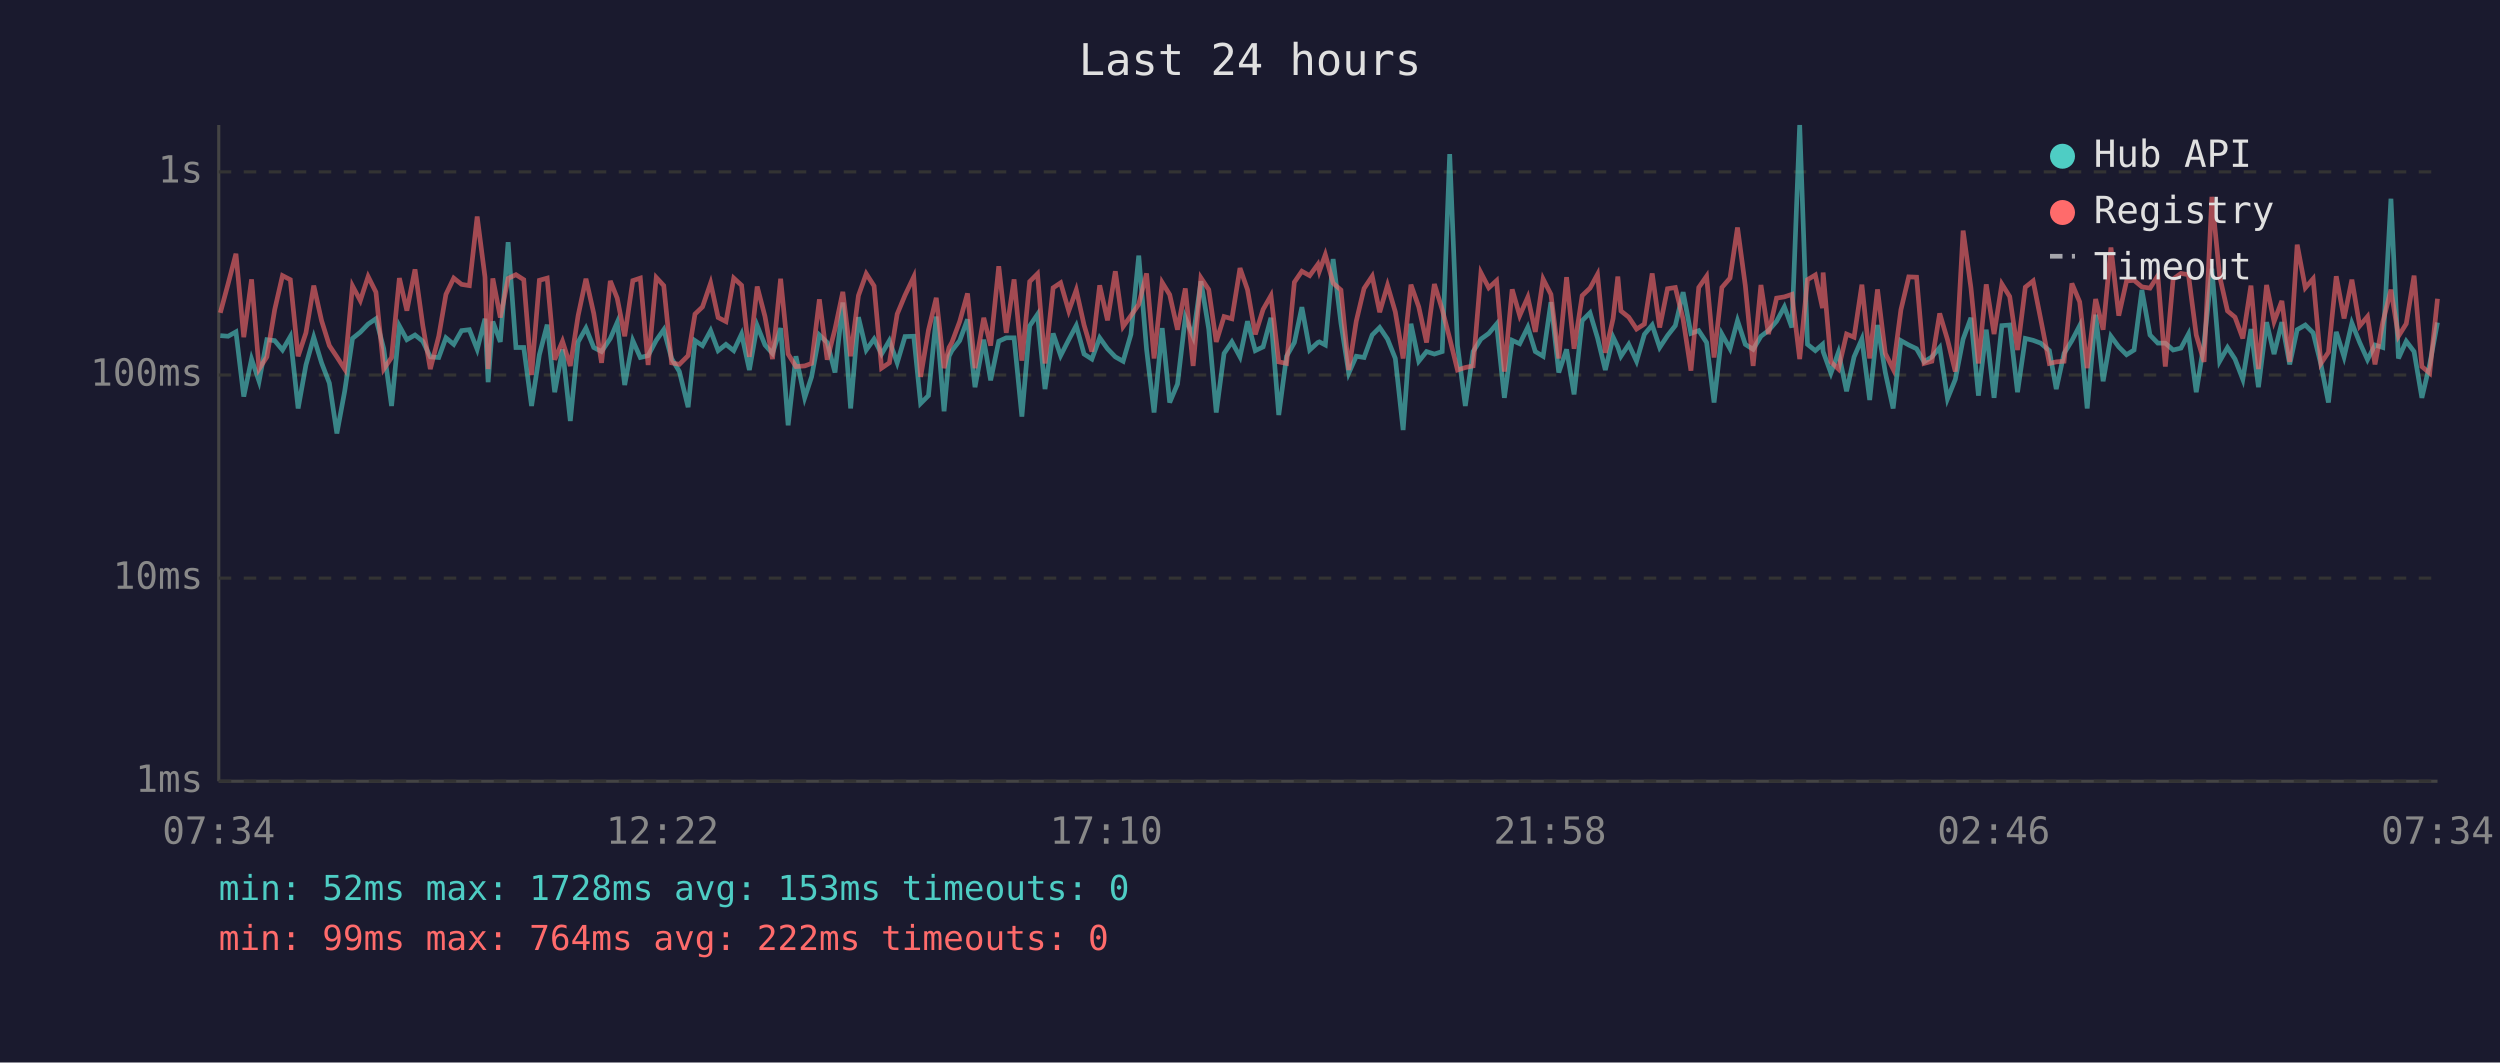
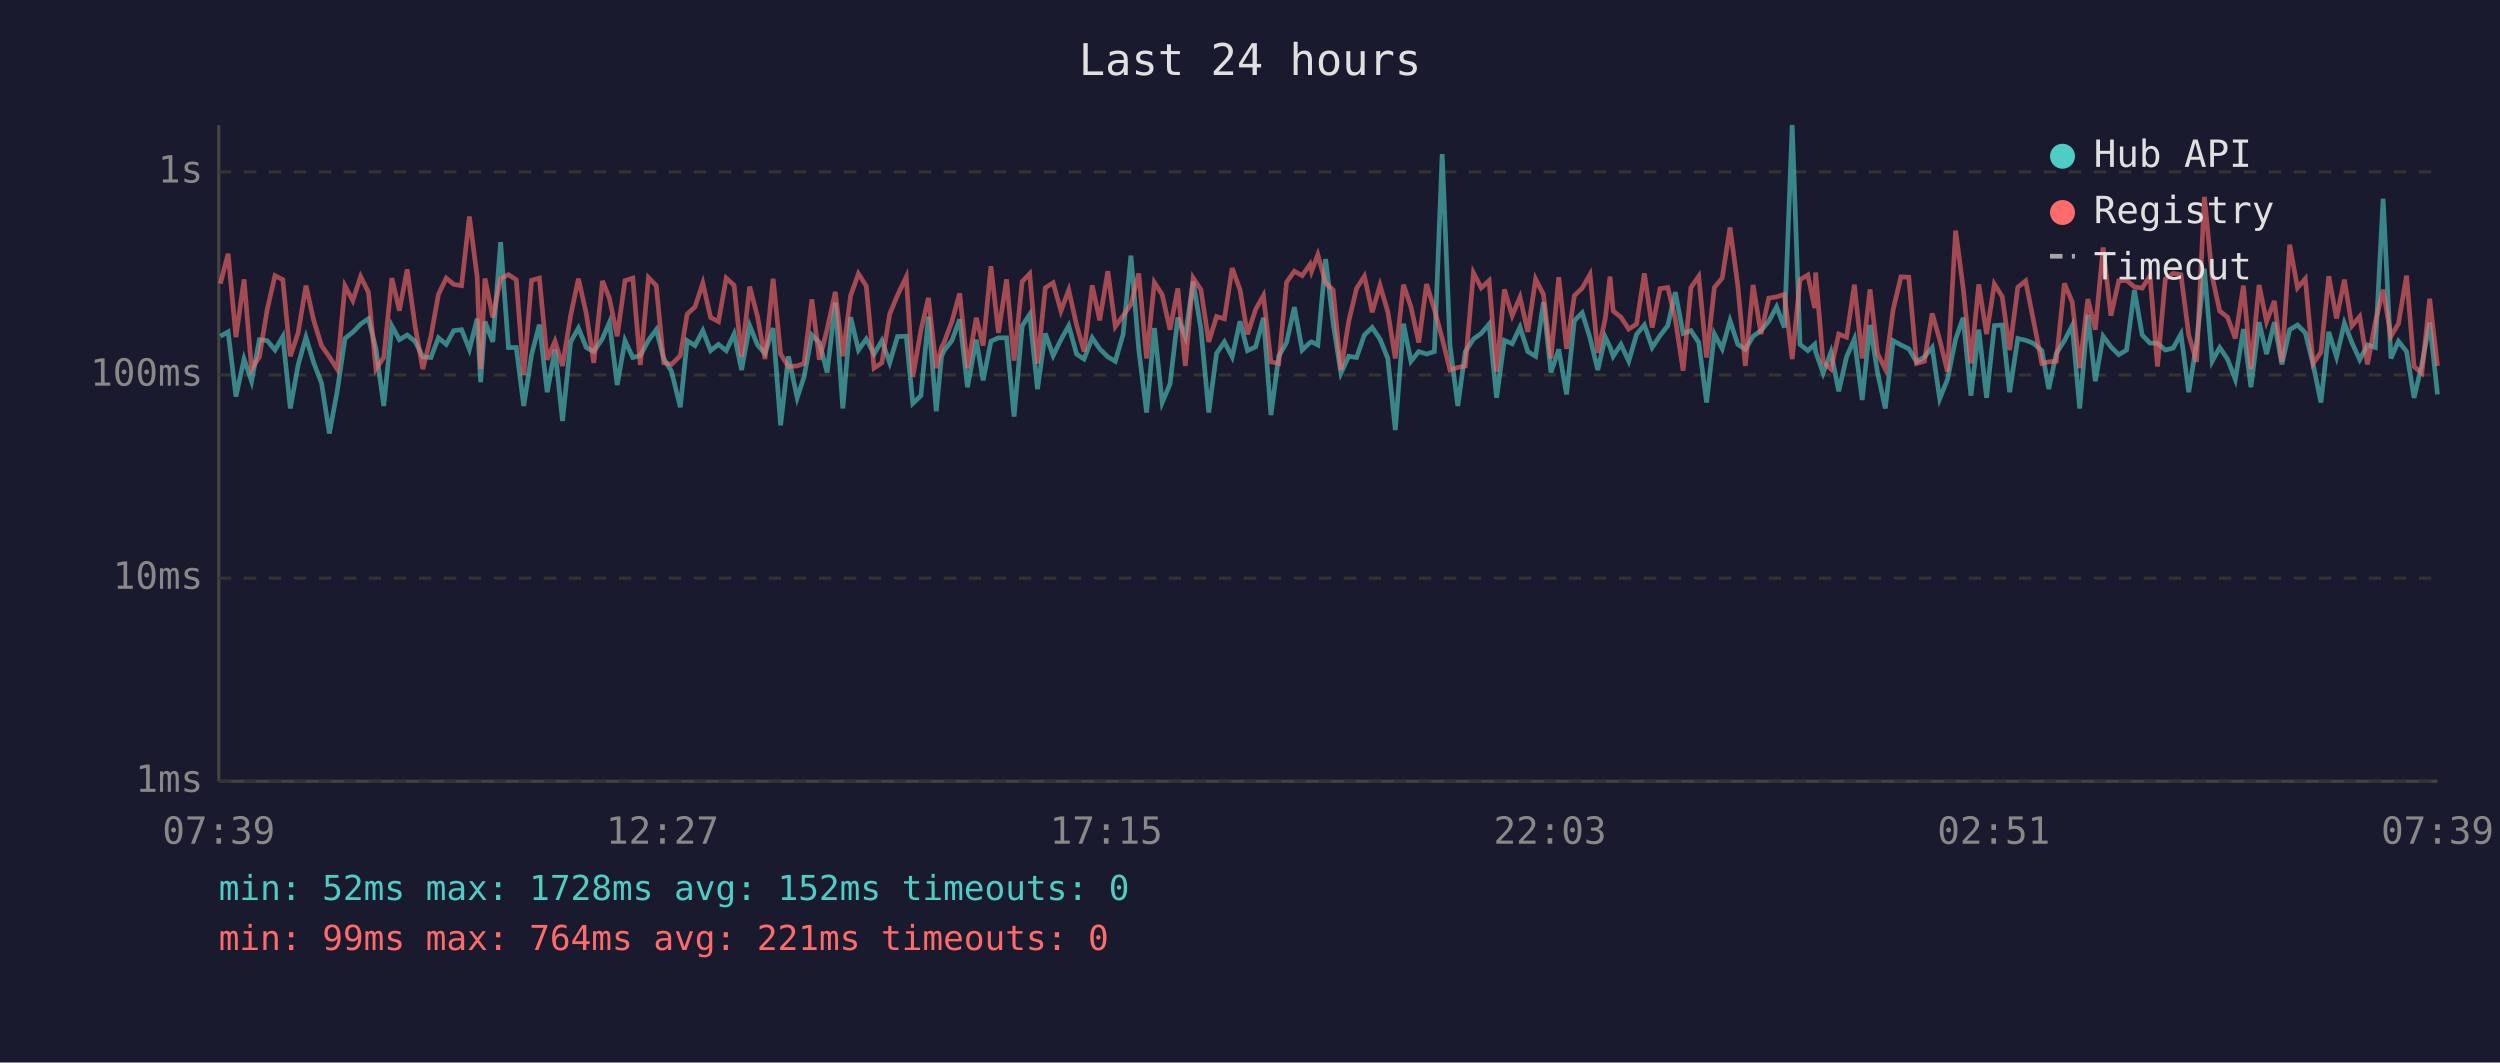
<svg xmlns="http://www.w3.org/2000/svg" viewBox="0 0 800 340" font-family="monospace" font-size="12">
  <rect width="800" height="340" fill="#1a1a2e" />
  <text x="400" y="24" fill="#e0e0e0" font-size="14" text-anchor="middle">Last 24 hours</text>
  <line x1="70" y1="40" x2="70" y2="250" stroke="#444" stroke-width="1" />
  <line x1="70" y1="250" x2="780" y2="250" stroke="#444" stroke-width="1" />
  <line x1="70" y1="250" x2="780" y2="250" stroke="#333" stroke-width="1" stroke-dasharray="4" />
  <text x="65" y="250" fill="#888" text-anchor="end" dominant-baseline="middle">1ms</text>
  <line x1="70" y1="185" x2="780" y2="185" stroke="#333" stroke-width="1" stroke-dasharray="4" />
  <text x="65" y="185" fill="#888" text-anchor="end" dominant-baseline="middle">10ms</text>
  <line x1="70" y1="120" x2="780" y2="120" stroke="#333" stroke-width="1" stroke-dasharray="4" />
  <text x="65" y="120" fill="#888" text-anchor="end" dominant-baseline="middle">100ms</text>
  <line x1="70" y1="55" x2="780" y2="55" stroke="#333" stroke-width="1" stroke-dasharray="4" />
  <text x="65" y="55" fill="#888" text-anchor="end" dominant-baseline="middle">1s</text>
-   <text x="70" y="270" fill="#888" text-anchor="middle">07:34</text>
-   <text x="212" y="270" fill="#888" text-anchor="middle">12:22</text>
-   <text x="354" y="270" fill="#888" text-anchor="middle">17:10</text>
-   <text x="496" y="270" fill="#888" text-anchor="middle">21:58</text>
-   <text x="638" y="270" fill="#888" text-anchor="middle">02:46</text>
-   <text x="780" y="270" fill="#888" text-anchor="middle">07:34</text>
-   <polyline points="70.5,107.4 73.0,107.6 75.5,106.2 78.0,126.9 80.5,114.9 82.9,122.0 85.4,108.7 87.9,109.0 90.4,112.0 92.9,107.7 95.4,130.7 97.9,116.8 100.4,107.9 102.9,116.1 105.4,122.6 107.8,138.7 110.3,125.2 112.8,108.3 115.3,106.3 117.8,103.7 120.3,102.0 122.8,111.6 125.3,129.9 127.8,104.3 130.2,108.7 132.8,107.2 135.3,109.2 137.7,114.2 140.4,114.4 142.7,108.1 145.2,110.2 147.7,105.8 150.2,105.5 152.7,111.8 155.2,102.0 156.2,122.3 157.7,102.9 160.1,109.4 162.6,77.5 165.1,111.2 167.6,111.2 170.1,129.9 172.6,113.5 175.1,103.9 177.5,125.5 180.0,111.8 182.5,134.7 185.0,109.4 187.5,105.0 190.0,111.2 192.5,112.5 195.3,108.3 197.5,103.2 199.9,123.2 202.5,109.0 204.9,114.4 207.4,113.8 210.0,108.9 212.4,105.5 214.9,114.7 217.4,118.9 220.2,130.3 222.4,109.0 224.8,110.6 227.4,105.8 229.8,112.2 232.3,110.2 234.8,112.2 237.3,106.9 239.8,118.4 242.3,104.2 244.8,110.4 247.2,113.1 249.8,105.0 252.2,136.1 254.7,114.0 257.5,127.3 259.7,120.6 262.2,107.2 264.7,109.6 267.2,119.2 269.7,96.8 272.2,130.7 274.7,101.5 277.2,112.0 279.7,108.5 282.1,113.3 284.6,109.0 287.1,116.1 289.6,107.7 292.4,107.6 294.6,129.1 297.1,126.6 299.6,101.3 302.1,131.6 303.7,114.0 304.6,112.2 307.1,109.0 309.6,102.2 312.0,123.9 314.8,108.7 317.0,121.7 319.6,109.2 322.0,108.1 324.5,108.1 327.0,133.3 329.5,104.3 332.0,100.6 334.4,124.5 337.0,106.7 339.4,113.8 342.0,108.7 344.4,104.2 346.9,113.3 349.4,114.9 351.9,108.1 354.4,111.6 356.9,114.2 359.4,115.6 361.9,107.0 364.4,81.8 366.9,111.8 369.3,132.0 371.9,105.0 374.3,128.8 376.8,122.9 379.3,101.6 381.8,107.7 384.3,90.0 386.8,105.3 389.2,132.0 391.7,113.1 394.2,109.4 396.8,114.2 399.2,102.8 401.7,112.2 404.2,111.0 406.7,101.7 409.2,132.8 411.7,114.0 414.2,109.6 416.6,98.3 419.1,112.0 421.7,109.6 422.2,109.4 424.1,110.4 426.6,82.9 429.1,103.4 431.6,119.4 434.0,114.0 436.5,114.4 439.1,107.2 441.5,104.8 444.0,108.5 446.5,114.7 449.0,137.6 451.5,103.6 454.0,115.6 456.5,112.5 459.0,113.3 461.5,112.5 463.9,49.3 466.4,110.6 468.9,129.9 471.4,112.5 473.9,108.5 476.4,106.7 478.9,103.7 481.4,127.3 483.9,108.9 486.3,110.0 488.9,104.7 491.3,112.5 493.8,114.0 496.3,96.7 498.8,119.2 501.3,111.8 503.7,126.2 506.3,102.6 508.8,100.1 511.2,108.1 513.7,118.4 516.2,107.9 517.7,111.0 518.7,114.0 521.2,110.2 523.7,115.6 526.2,107.0 528.7,104.0 531.1,111.2 533.6,107.4 536.1,104.2 538.6,93.5 541.1,106.7 543.6,105.8 546.1,109.6 548.5,128.8 551.0,106.9 553.6,111.6 556.0,102.6 558.5,110.2 561.0,111.8 563.5,107.6 565.9,105.8 568.5,102.8 571.0,98.2 573.4,104.8 575.9,40.0 578.4,110.2 580.9,112.2 583.2,110.2 583.4,112.5 585.9,119.4 588.3,112.7 590.9,125.2 593.3,114.2 595.8,108.5 598.3,128.0 600.8,104.0 603.3,119.2 605.8,130.7 608.3,109.0 610.8,110.4 613.3,111.6 615.7,115.8 618.2,114.2 620.7,111.2 623.2,127.6 625.7,121.4 628.2,108.5 630.7,101.7 633.1,126.6 635.6,105.5 638.1,127.3 640.6,104.2 643.1,104.0 645.6,125.5 648.1,108.3 650.6,108.9 653.0,109.8 655.8,112.2 658.0,124.5 660.5,113.1 663.0,109.0 665.5,104.2 667.9,130.7 670.6,100.7 673.0,122.0 675.5,107.6 678.0,111.0 680.5,113.5 682.9,112.0 685.4,92.8 688.0,107.2 690.5,109.8 692.9,109.8 695.4,112.0 697.9,111.4 700.3,106.9 702.8,125.5 705.3,109.8 707.8,86.0 710.3,115.6 712.8,111.2 715.2,114.9 717.7,121.4 720.3,105.3 722.7,123.9 725.3,103.1 727.7,113.3 730.2,103.1 732.7,116.6 735.1,105.5 737.7,104.0 740.2,106.5 742.7,116.6 745.1,128.8 747.6,106.2 750.1,114.2 752.6,103.4 755.1,109.6 757.6,115.1 760.0,110.4 762.5,111.2 765.1,63.6 767.5,114.7 770.0,109.2 772.5,112.5 775.0,127.3 777.5,116.6 780.0,103.2" fill="none" stroke="#4ecdc4" stroke-width="1.5" opacity="0.6" />
-   <polyline points="70.5,100.1 73.0,90.8 75.5,81.2 78.0,107.9 80.5,89.4 82.9,118.1 85.4,114.2 87.9,99.1 90.4,88.2 92.9,89.5 95.4,114.0 97.9,106.5 100.4,91.4 102.9,102.6 105.4,110.6 107.8,114.2 110.3,118.1 112.8,91.5 115.3,96.2 117.8,88.5 120.3,93.5 122.8,118.1 125.3,114.4 127.8,89.0 130.2,99.4 132.8,86.2 135.3,104.2 137.7,118.1 140.4,107.6 142.7,94.2 145.2,89.0 147.7,91.0 150.2,91.4 152.7,69.3 155.2,88.7 156.2,118.1 157.7,89.1 160.1,101.6 162.6,89.1 165.1,87.9 167.6,89.5 170.1,120.0 172.6,89.7 175.1,89.0 177.5,115.1 180.0,109.2 182.5,117.1 185.0,101.0 187.5,89.2 190.0,100.3 192.5,116.1 195.3,89.9 197.5,95.4 199.9,107.6 202.5,89.8 204.9,89.0 207.4,116.8 210.0,88.8 212.4,91.4 214.9,116.1 217.4,116.6 220.2,113.8 222.4,100.5 224.8,98.2 227.4,90.6 229.8,101.6 232.3,102.9 234.8,89.0 237.3,91.3 239.8,114.2 242.3,91.7 244.8,101.3 247.2,114.9 249.8,89.2 252.2,113.3 254.7,117.3 257.5,117.1 259.7,116.3 262.2,95.8 264.7,115.1 267.2,105.3 269.7,93.4 272.2,114.0 274.7,94.6 277.2,87.6 279.7,91.5 282.1,117.8 284.6,116.1 287.1,100.5 289.6,94.5 292.4,88.6 294.6,120.6 297.1,105.7 299.6,95.3 302.1,117.8 303.7,111.2 304.6,109.6 307.1,102.9 309.6,93.9 312.0,117.8 314.8,101.7 317.0,110.6 319.6,85.2 322.0,106.5 324.5,89.4 327.0,115.4 329.5,90.1 332.0,87.6 334.4,116.3 337.0,92.1 339.4,90.5 342.0,99.5 344.4,92.8 346.9,104.0 349.4,112.5 351.9,91.3 354.4,102.5 356.9,86.8 359.4,104.5 361.9,101.0 364.4,97.4 366.9,87.5 369.3,114.7 371.9,90.4 374.3,94.3 376.8,105.5 379.3,92.3 381.8,117.1 384.3,88.9 386.8,92.7 389.2,109.4 391.7,101.3 394.2,102.0 396.8,85.8 399.2,92.7 401.7,107.0 404.2,99.0 406.7,94.6 409.2,115.8 411.7,116.3 414.2,90.3 416.6,86.8 419.1,88.2 421.7,84.6 422.2,86.8 424.1,81.5 426.6,90.6 429.1,92.8 431.6,118.4 434.0,102.8 436.5,92.3 439.1,88.4 441.5,99.9 444.0,91.3 446.5,99.8 449.0,114.7 451.5,91.1 454.0,98.2 456.5,109.6 459.0,90.9 461.5,99.0 463.9,108.3 466.4,118.4 468.9,117.6 471.4,117.1 473.9,87.3 476.4,92.1 478.9,89.8 481.4,118.9 483.9,92.6 486.3,101.0 488.9,95.1 491.3,106.2 493.8,89.3 496.3,94.2 498.8,114.7 501.3,88.7 503.7,111.6 506.3,94.6 508.8,92.2 511.2,87.8 513.7,112.9 516.2,101.9 517.7,88.5 518.7,99.5 521.2,101.5 523.7,105.3 526.2,103.7 528.7,87.5 531.1,104.8 533.6,92.4 536.1,92.0 538.6,102.2 541.1,118.6 543.6,92.0 546.1,88.4 548.5,114.4 551.0,92.0 553.6,89.0 556.0,72.8 558.5,91.4 561.0,117.1 563.5,91.2 565.9,106.9 568.5,95.4 571.0,95.0 573.4,94.2 575.9,114.9 578.4,89.5 580.9,88.0 583.2,98.6 583.4,87.2 585.9,115.8 588.3,118.1 590.9,106.9 593.3,107.9 595.8,91.1 598.3,114.7 600.8,92.6 603.3,113.1 605.8,118.1 608.3,99.1 610.8,88.6 613.3,88.7 615.7,116.3 618.2,115.6 620.7,100.3 623.2,108.7 625.7,118.9 628.2,73.8 630.7,92.1 633.1,116.3 635.6,91.0 638.1,106.9 640.6,90.9 643.1,94.9 645.6,112.0 648.1,91.9 650.6,89.9 653.0,102.0 655.8,116.3 658.0,115.8 660.5,115.6 663.0,90.7 665.5,96.6 667.9,117.8 670.6,95.7 673.0,105.5 675.5,79.2 678.0,101.0 680.5,89.9 682.9,89.7 685.4,91.8 688.0,92.2 690.5,88.2 692.9,117.3 695.4,89.3 697.9,87.5 700.3,87.9 702.8,107.2 705.3,115.8 707.8,63.0 710.3,88.5 712.8,99.5 715.2,101.5 717.7,108.3 720.3,91.4 722.7,118.1 725.3,91.2 727.7,102.9 730.2,96.3 732.7,115.8 735.1,78.3 737.7,92.1 740.2,89.2 742.7,116.3 745.1,112.7 747.6,88.4 750.1,101.9 752.6,89.5 755.1,104.3 757.6,101.3 760.0,116.6 762.5,103.1 765.1,92.7 767.5,107.6 770.0,103.6 772.5,88.2 775.0,117.3 777.5,119.4 780.0,95.6" fill="none" stroke="#ff6b6b" stroke-width="1.5" opacity="0.6" />
+   <text x="70" y="270" fill="#888" text-anchor="middle">07:39</text>
+   <text x="212" y="270" fill="#888" text-anchor="middle">12:27</text>
+   <text x="354" y="270" fill="#888" text-anchor="middle">17:15</text>
+   <text x="496" y="270" fill="#888" text-anchor="middle">22:03</text>
+   <text x="638" y="270" fill="#888" text-anchor="middle">02:51</text>
+   <text x="780" y="270" fill="#888" text-anchor="middle">07:39</text>
+   <polyline points="70.5,107.6 73.0,106.2 75.5,126.9 78.1,114.9 80.5,122.0 83.0,108.7 85.5,109.0 88.0,112.0 90.5,107.7 92.9,130.7 95.4,116.8 97.9,107.9 100.4,116.1 102.9,122.6 105.4,138.7 107.9,125.2 110.4,108.3 112.9,106.3 115.4,103.7 117.9,102.0 120.3,111.6 122.8,129.9 125.4,104.3 127.8,108.7 130.3,107.2 132.8,109.2 135.3,114.2 137.9,114.4 140.3,108.1 142.8,110.2 145.2,105.8 147.7,105.5 150.2,111.8 152.7,102.0 153.8,122.3 155.2,102.9 157.7,109.4 160.2,77.5 162.7,111.2 165.2,111.2 167.6,129.9 170.1,113.5 172.6,103.9 175.1,125.5 177.6,111.8 180.0,134.7 182.6,109.4 185.1,105.0 187.6,111.2 190.0,112.5 192.8,108.3 195.0,103.2 197.5,123.2 200.0,109.0 202.5,114.4 204.9,113.8 207.5,108.9 210.0,105.5 212.4,114.7 214.9,118.9 217.7,130.3 219.9,109.0 222.4,110.6 224.9,105.8 227.4,112.2 229.9,110.2 232.4,112.2 234.9,106.9 237.3,118.4 239.9,104.2 242.4,110.4 244.8,113.1 247.4,105.0 249.8,136.1 252.3,114.0 255.1,127.3 257.3,120.6 259.8,107.2 262.2,109.6 264.7,119.2 267.3,96.8 269.7,130.7 272.2,101.5 274.7,112.0 277.2,108.5 279.7,113.3 282.2,109.0 284.7,116.1 287.2,107.7 290.0,107.6 292.1,129.1 294.7,126.6 297.1,101.3 299.6,131.6 301.3,114.0 302.1,112.2 304.6,109.0 307.1,102.2 309.6,123.9 312.4,108.7 314.6,121.7 317.1,109.2 319.5,108.1 322.1,108.1 324.5,133.3 327.1,104.3 329.5,100.6 332.0,124.5 334.5,106.7 337.0,113.8 339.5,108.7 342.0,104.2 344.5,113.3 346.9,114.9 349.5,108.1 351.9,111.6 354.5,114.2 356.9,115.6 359.4,107.0 361.9,81.8 364.4,111.8 366.9,132.0 369.4,105.0 371.9,128.8 374.4,122.9 376.9,101.6 379.3,107.7 381.8,90.0 384.3,105.3 386.8,132.0 389.3,113.1 391.8,109.4 394.3,114.2 396.8,102.8 399.2,112.2 401.8,111.0 404.3,101.7 406.7,132.8 409.2,114.0 411.7,109.6 414.2,98.3 416.7,112.0 419.2,109.6 419.7,109.4 421.7,110.4 424.2,82.9 426.6,103.4 429.1,119.4 431.6,114.0 434.1,114.4 436.6,107.2 439.1,104.8 441.6,108.5 444.1,114.7 446.5,137.6 449.1,103.6 451.5,115.6 454.0,112.5 456.5,113.3 459.0,112.5 461.5,49.3 464.0,110.6 466.5,129.9 468.9,112.5 471.5,108.5 474.0,106.7 476.5,103.7 478.9,127.3 481.4,108.9 483.9,110.0 486.4,104.7 488.9,112.5 491.4,114.0 493.9,96.7 496.3,119.2 498.8,111.8 501.3,126.2 503.8,102.6 506.3,100.1 508.8,108.1 511.3,118.4 513.7,107.9 515.2,111.0 516.2,114.0 518.7,110.2 521.2,115.6 523.7,107.0 526.2,104.0 528.7,111.2 531.2,107.4 533.7,104.2 536.1,93.5 538.6,106.7 541.1,105.8 543.6,109.6 546.1,128.8 548.6,106.9 551.1,111.6 553.6,102.6 556.1,110.2 558.5,111.8 561.0,107.6 563.5,105.8 566.0,102.8 568.5,98.2 571.0,104.8 573.5,40.0 576.0,110.2 578.5,112.2 580.7,110.2 581.0,112.5 583.4,119.4 585.9,112.7 588.4,125.2 590.9,114.2 593.4,108.5 595.9,128.0 598.4,104.0 600.8,119.2 603.3,130.7 605.8,109.0 608.3,110.4 610.8,111.6 613.3,115.8 615.8,114.2 618.3,111.2 620.7,127.6 623.2,121.4 625.8,108.5 628.2,101.7 630.7,126.6 633.2,105.5 635.7,127.3 638.2,104.2 640.7,104.0 643.1,125.5 645.7,108.3 648.2,108.9 650.6,109.8 653.4,112.2 655.6,124.5 658.0,113.1 660.6,109.0 663.1,104.2 665.5,130.7 668.1,100.7 670.5,122.0 673.0,107.6 675.5,111.0 678.0,113.5 680.5,112.0 683.0,92.8 685.5,107.2 688.0,109.8 690.4,109.8 692.9,112.0 695.4,111.4 697.9,106.9 700.4,125.5 702.9,109.8 705.4,86.0 707.9,115.6 710.3,111.2 712.8,114.9 715.3,121.4 717.9,105.3 720.3,123.9 722.9,103.1 725.3,113.3 727.8,103.1 730.2,116.6 732.7,105.5 735.2,104.0 737.7,106.5 740.2,116.6 742.7,128.8 745.2,106.2 747.7,114.2 750.2,103.4 752.6,109.6 755.1,115.1 757.6,110.4 760.1,111.2 762.6,63.6 765.1,114.7 767.5,109.2 770.1,112.5 772.5,127.3 775.0,116.6 777.5,103.2 780.0,126.2" fill="none" stroke="#4ecdc4" stroke-width="1.5" opacity="0.6" />
+   <polyline points="70.5,90.8 73.0,81.2 75.5,107.9 78.1,89.4 80.5,118.1 83.0,114.2 85.5,99.1 88.0,88.2 90.5,89.5 92.9,114.0 95.4,106.5 97.9,91.4 100.4,102.6 102.9,110.6 105.4,114.2 107.9,118.1 110.4,91.5 112.9,96.2 115.4,88.5 117.9,93.5 120.3,118.1 122.8,114.4 125.4,89.0 127.8,99.4 130.3,86.2 132.8,104.2 135.3,118.1 137.9,107.6 140.3,94.2 142.8,89.0 145.2,91.0 147.7,91.4 150.2,69.3 152.7,88.7 153.8,118.1 155.2,89.1 157.7,101.6 160.2,89.1 162.7,87.9 165.2,89.5 167.6,120.0 170.1,89.7 172.6,89.0 175.1,115.1 177.6,109.2 180.0,117.1 182.6,101.0 185.1,89.2 187.6,100.3 190.0,116.1 192.8,89.9 195.0,95.4 197.5,107.6 200.0,89.8 202.5,89.0 204.9,116.8 207.5,88.8 210.0,91.4 212.4,116.1 214.9,116.6 217.7,113.8 219.9,100.5 222.4,98.2 224.9,90.6 227.4,101.6 229.9,102.9 232.4,89.0 234.9,91.3 237.3,114.2 239.9,91.7 242.4,101.3 244.8,114.9 247.4,89.2 249.8,113.3 252.3,117.3 255.1,117.1 257.3,116.3 259.8,95.8 262.2,115.1 264.7,105.3 267.3,93.4 269.7,114.0 272.2,94.6 274.7,87.6 277.2,91.5 279.7,117.8 282.2,116.1 284.7,100.5 287.2,94.5 290.0,88.6 292.1,120.6 294.7,105.7 297.1,95.3 299.6,117.8 301.3,111.2 302.1,109.6 304.6,102.9 307.1,93.9 309.6,117.8 312.4,101.7 314.6,110.6 317.1,85.2 319.5,106.5 322.1,89.4 324.5,115.4 327.1,90.1 329.5,87.6 332.0,116.3 334.5,92.1 337.0,90.5 339.5,99.5 342.0,92.8 344.5,104.0 346.9,112.5 349.5,91.3 351.9,102.5 354.5,86.8 356.9,104.5 359.4,101.0 361.9,97.4 364.4,87.5 366.9,114.7 369.4,90.4 371.9,94.3 374.4,105.5 376.9,92.3 379.3,117.1 381.8,88.9 384.3,92.7 386.8,109.4 389.3,101.3 391.8,102.0 394.3,85.8 396.8,92.7 399.2,107.0 401.8,99.0 404.3,94.6 406.7,115.8 409.2,116.3 411.7,90.3 414.2,86.8 416.7,88.2 419.2,84.6 419.7,86.8 421.7,81.5 424.2,90.6 426.6,92.8 429.1,118.4 431.6,102.8 434.1,92.3 436.6,88.4 439.1,99.9 441.6,91.3 444.1,99.8 446.5,114.7 449.1,91.1 451.5,98.2 454.0,109.6 456.5,90.9 459.0,99.0 461.5,108.3 464.0,118.4 466.5,117.6 468.9,117.1 471.5,87.3 474.0,92.1 476.5,89.8 478.9,118.9 481.4,92.6 483.9,101.0 486.4,95.1 488.9,106.2 491.4,89.3 493.9,94.2 496.3,114.7 498.8,88.7 501.3,111.6 503.8,94.6 506.3,92.2 508.8,87.8 511.3,112.9 513.7,101.9 515.2,88.5 516.2,99.5 518.7,101.5 521.2,105.3 523.7,103.7 526.2,87.5 528.7,104.8 531.2,92.4 533.7,92.0 536.1,102.2 538.6,118.6 541.1,92.0 543.6,88.4 546.1,114.4 548.6,92.0 551.1,89.0 553.6,72.8 556.1,91.4 558.5,117.1 561.0,91.2 563.5,106.9 566.0,95.4 568.5,95.0 571.0,94.2 573.5,114.9 576.0,89.5 578.5,88.0 580.7,98.6 581.0,87.2 583.4,115.8 585.9,118.1 588.4,106.9 590.9,107.9 593.4,91.1 595.9,114.7 598.4,92.6 600.8,113.1 603.3,118.1 605.8,99.1 608.3,88.6 610.8,88.7 613.3,116.3 615.8,115.6 618.3,100.3 620.7,108.7 623.2,118.9 625.8,73.8 628.2,92.1 630.7,116.3 633.2,91.0 635.7,106.9 638.2,90.9 640.7,94.9 643.1,112.0 645.7,91.9 648.2,89.9 650.6,102.0 653.4,116.3 655.6,115.8 658.0,115.6 660.6,90.7 663.1,96.6 665.5,117.8 668.1,95.7 670.5,105.5 673.0,79.2 675.5,101.0 678.0,89.9 680.5,89.7 683.0,91.8 685.5,92.2 688.0,88.2 690.4,117.3 692.9,89.3 695.4,87.5 697.9,87.9 700.4,107.2 702.9,115.8 705.4,63.0 707.9,88.5 710.3,99.5 712.8,101.5 715.3,108.3 717.9,91.4 720.3,118.1 722.9,91.2 725.3,102.9 727.8,96.3 730.2,115.8 732.7,78.3 735.2,92.1 737.7,89.2 740.2,116.3 742.7,112.7 745.2,88.4 747.7,101.9 750.2,89.5 752.6,104.3 755.1,101.3 757.6,116.6 760.1,103.1 762.6,92.7 765.1,107.6 767.5,103.6 770.1,88.2 772.5,117.3 775.0,119.4 777.5,95.6 780.0,117.1" fill="none" stroke="#ff6b6b" stroke-width="1.5" opacity="0.6" />
  <circle cx="660" cy="50" r="4" fill="#4ecdc4" />
  <text x="670" y="50" fill="#e0e0e0" dominant-baseline="middle">Hub API</text>
  <circle cx="660" cy="68" r="4" fill="#ff6b6b" />
  <text x="670" y="68" fill="#e0e0e0" dominant-baseline="middle">Registry</text>
  <line x1="656" y1="82" x2="664" y2="82" stroke="#e0e0e0" stroke-width="1.5" stroke-dasharray="4,3" opacity="0.7" />
  <text x="670" y="86" fill="#e0e0e0" dominant-baseline="middle">Timeout</text>
-   <text x="70" y="288" fill="#4ecdc4" font-size="11">min: 52ms  max: 1728ms  avg: 153ms  timeouts: 0</text>
-   <text x="70" y="304" fill="#ff6b6b" font-size="11">min: 99ms  max: 764ms  avg: 222ms  timeouts: 0</text>
+   <text x="70" y="288" fill="#4ecdc4" font-size="11">min: 52ms  max: 1728ms  avg: 152ms  timeouts: 0</text>
+   <text x="70" y="304" fill="#ff6b6b" font-size="11">min: 99ms  max: 764ms  avg: 221ms  timeouts: 0</text>
</svg>
